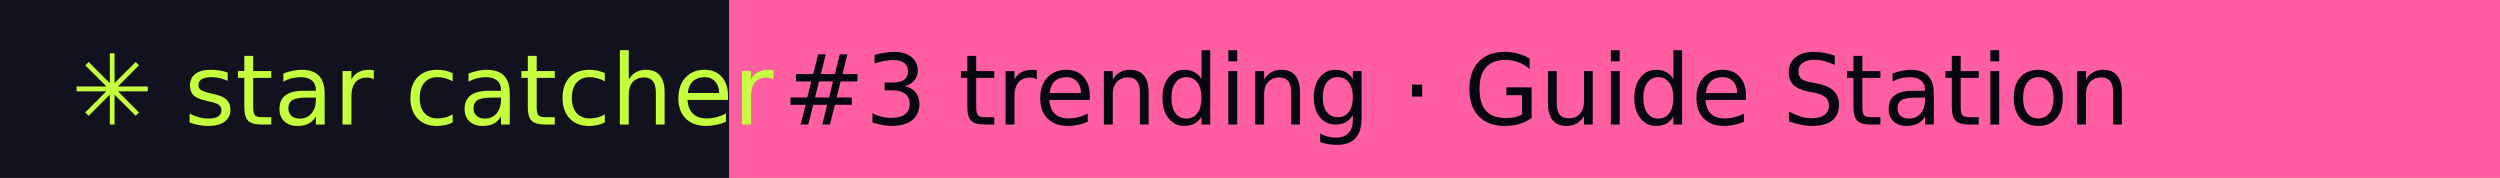
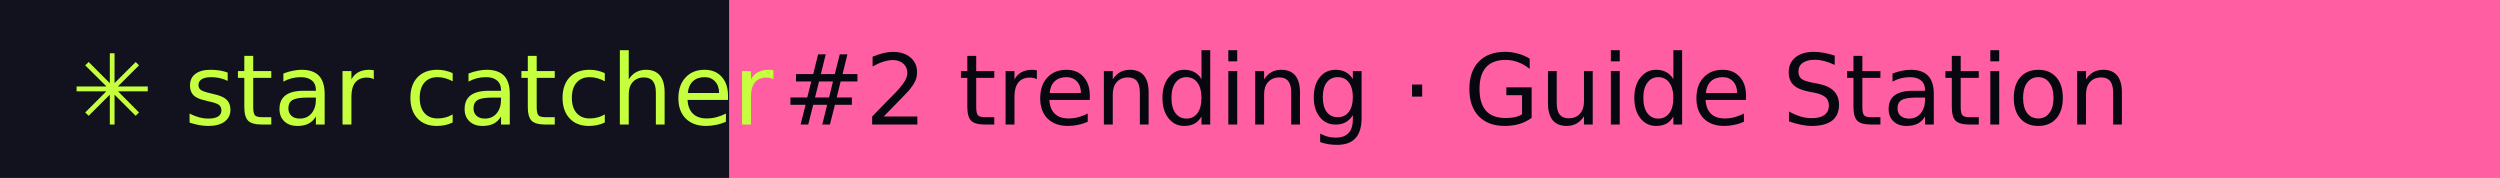
- <svg xmlns="http://www.w3.org/2000/svg" width="281" height="20" role="img" aria-label="star catcher: #3 trending · Guide Station">
+ <svg xmlns="http://www.w3.org/2000/svg" width="281" height="20" role="img" aria-label="star catcher: #2 trending · Guide Station">
  <rect width="82" height="20" fill="#12121F" />
  <rect x="82" width="199" height="20" fill="#FF5FA2" />
  <g font-family="Verdana,DejaVu Sans,sans-serif" font-size="11">
    <text x="8" y="14" fill="#C6FF3D">✳ star catcher</text>
-     <text x="88" y="14" fill="#07070F">#3 trending · Guide Station</text>
+     <text x="88" y="14" fill="#07070F">#2 trending · Guide Station</text>
  </g>
</svg>
